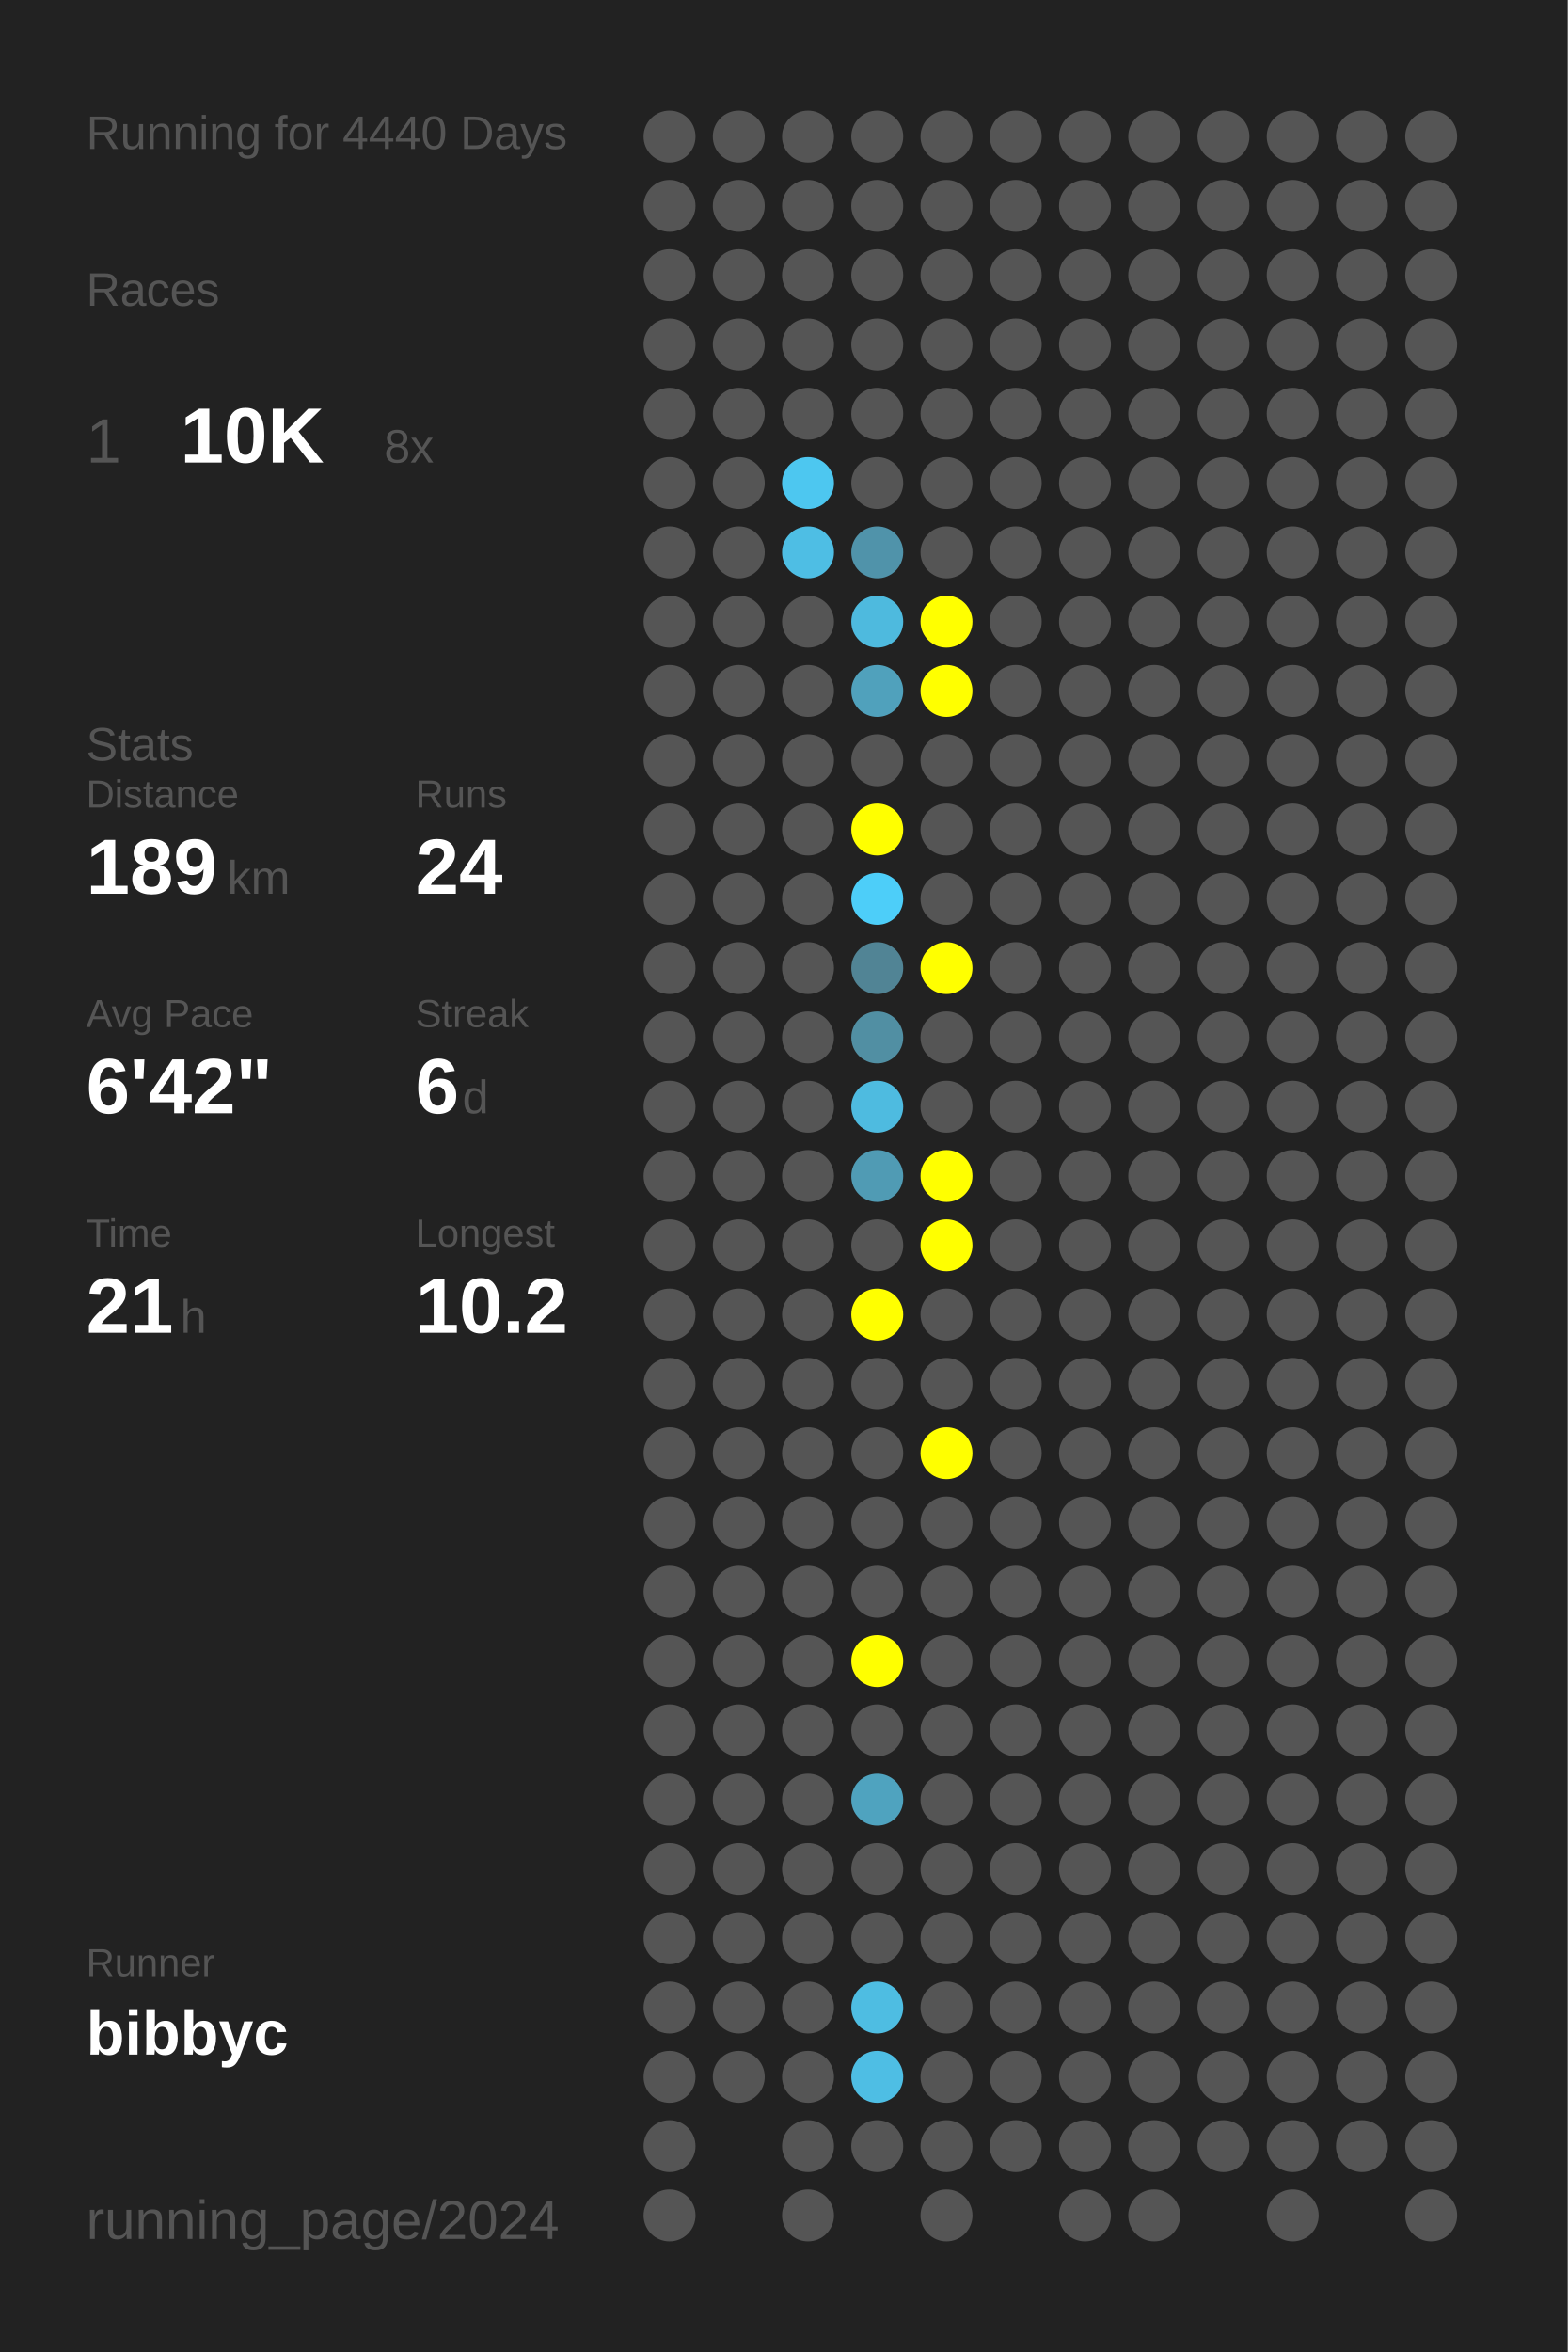
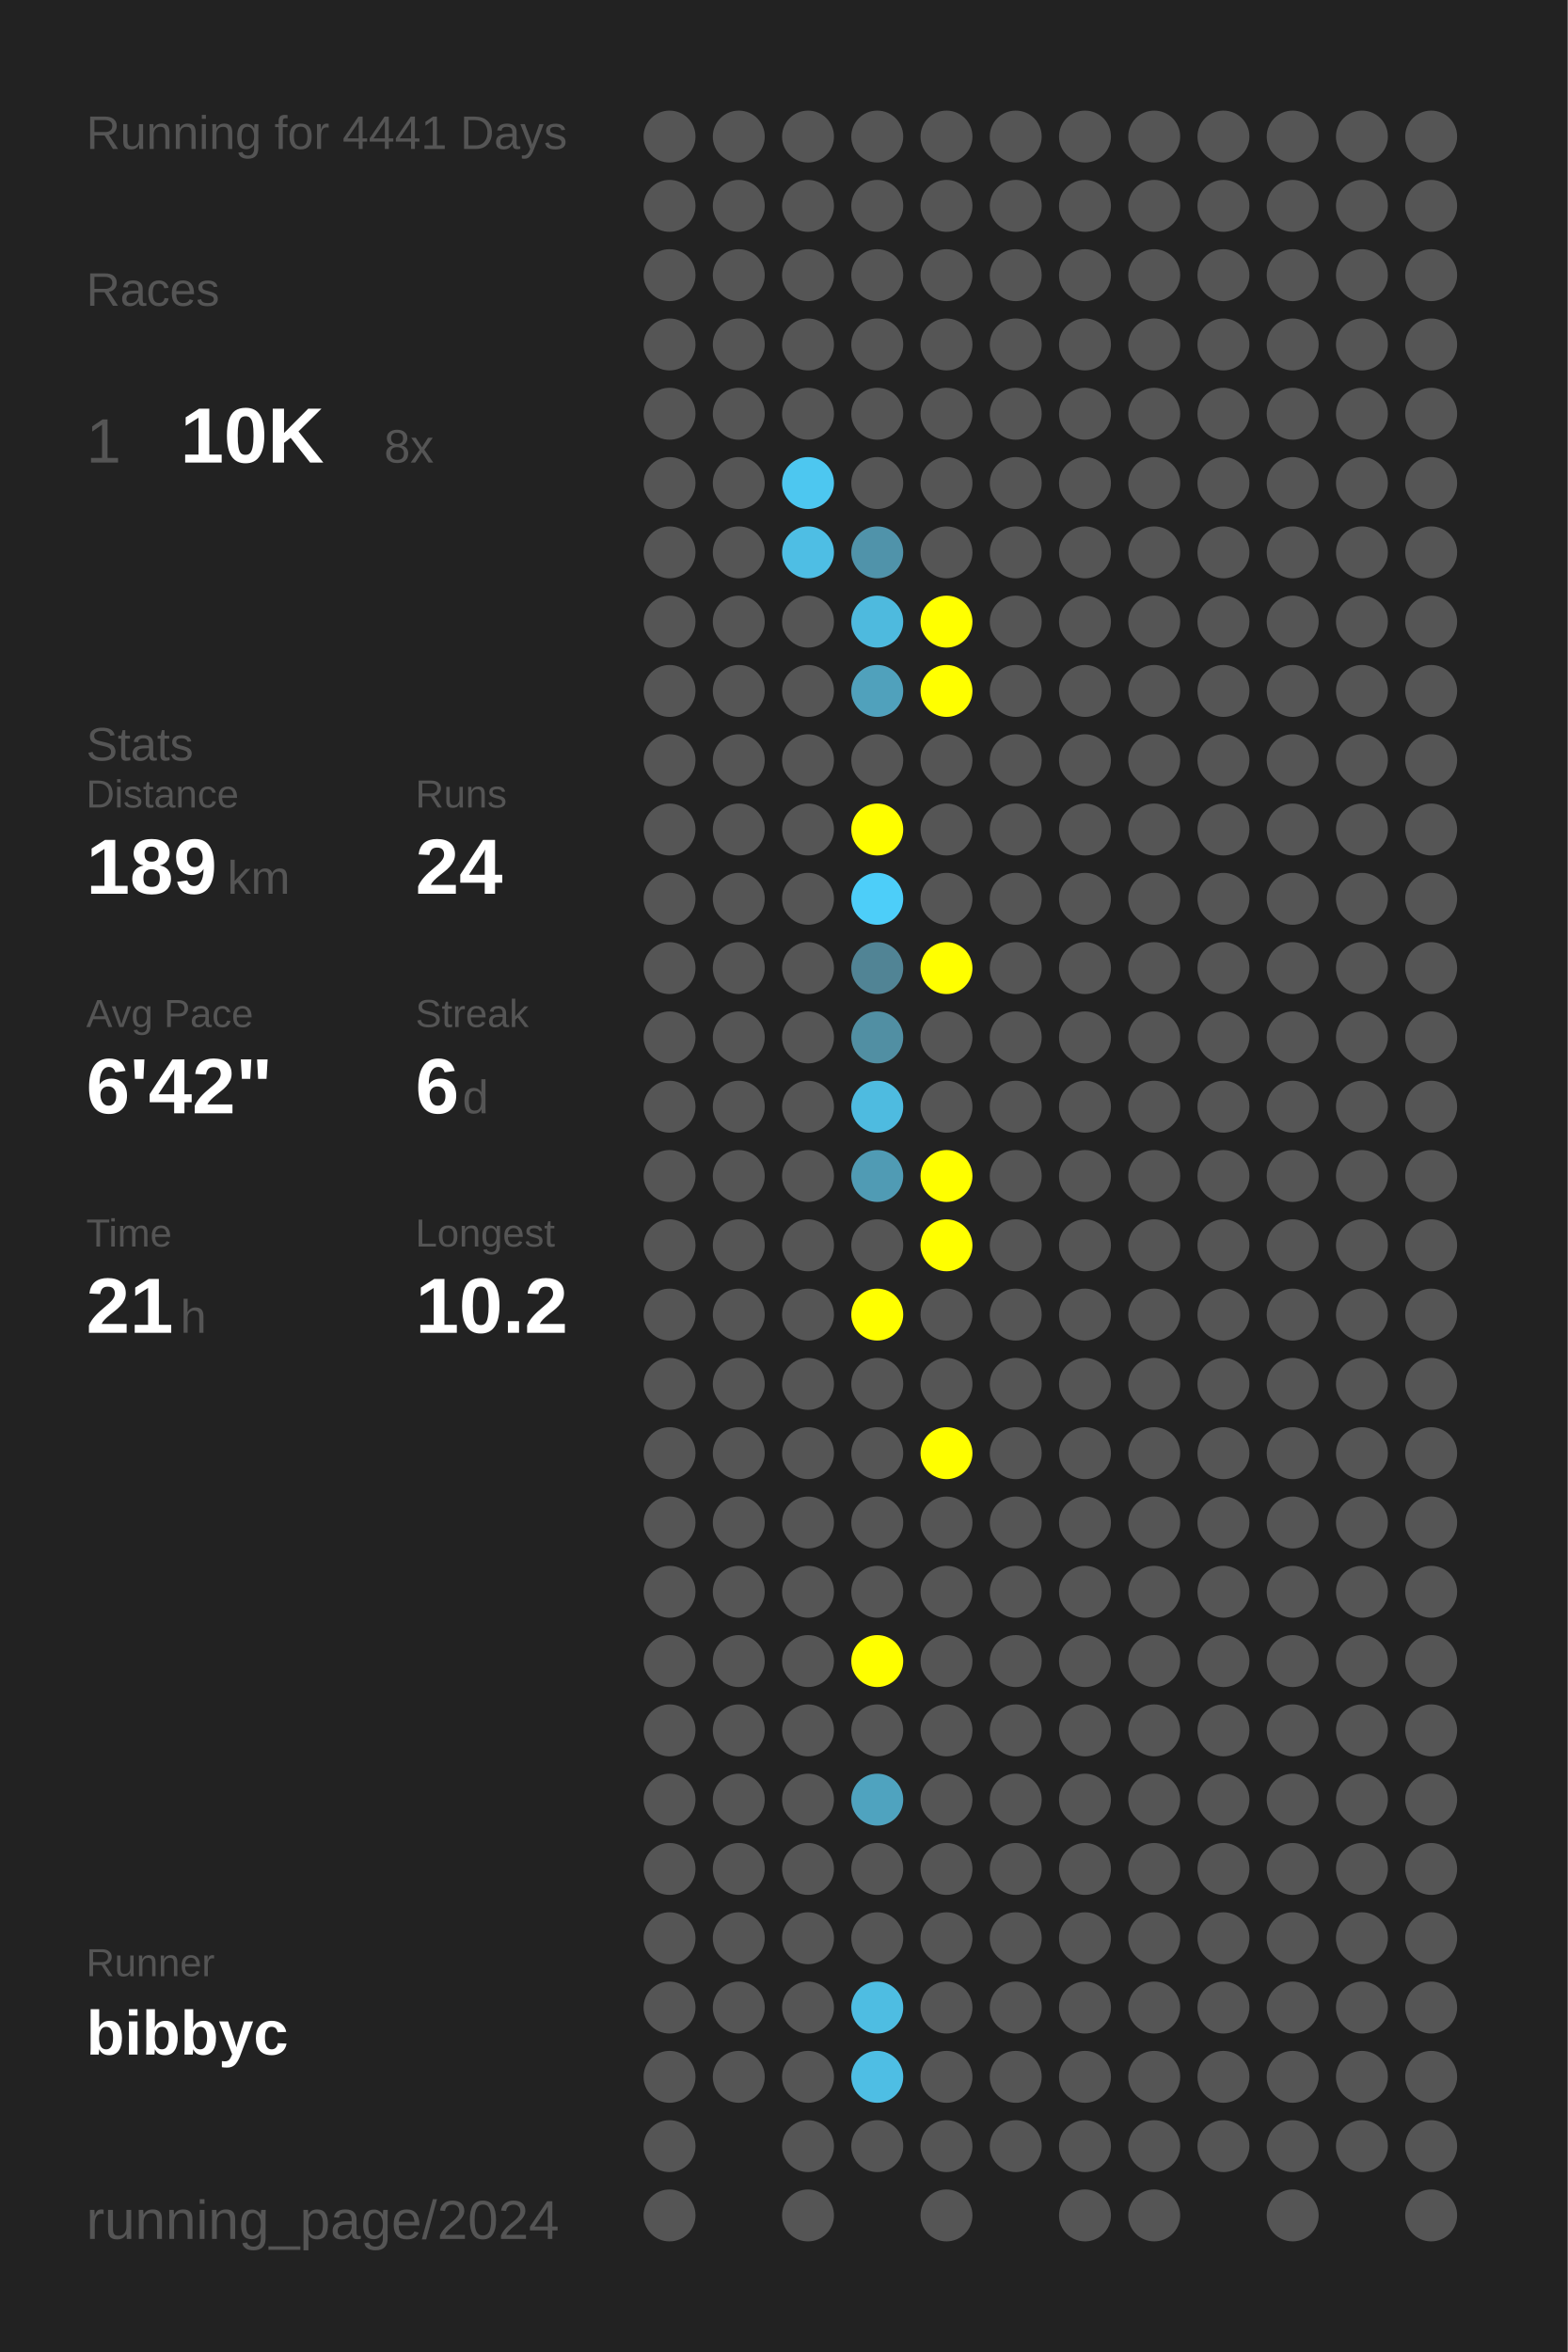
<svg xmlns="http://www.w3.org/2000/svg" baseProfile="full" height="300mm" version="1.1" viewBox="0,0,200,300" width="200mm">
  <defs />
  <rect fill="#222222" height="300" width="200" x="0" y="0" />
-   <text fill="#555555" style="font-size:6px; font-family:Arial;" x="11" y="19">Running for 4440 Days</text>
+   <text fill="#555555" style="font-size:6px; font-family:Arial;" x="11" y="19">Running for 4441 Days</text>
  <text fill="#555555" style="font-size:6px; font-family:Arial;" x="11" y="39">Races</text>
  <text fill="#555555" style="font-size:8px; font-family:Arial;" x="11" y="59">1</text>
  <text fill="#FFFFFF" style="font-size:10px; font-family:Arial; font-weight:bold;" x="23" y="59">10K</text>
  <text fill="#555555" style="font-size:6px; font-family:Arial;" x="49" y="59">8x</text>
  <text fill="#555555" style="font-size:6px; font-family:Arial;" x="11" y="97">Stats</text>
  <text fill="#555555" style="font-size:5px; font-family:Arial;" x="11" y="103">Distance</text>
  <text fill="#FFFFFF" style="font-size:10px; font-family:Arial; font-weight:bold;" x="11" y="114">189</text>
  <text fill="#555555" style="font-size:6px; font-family:Arial;" x="29" y="114">km</text>
  <text fill="#555555" style="font-size:5px; font-family:Arial;" x="53" y="103">Runs</text>
  <text fill="#FFFFFF" style="font-size:10px; font-family:Arial; font-weight:bold;" x="53" y="114">24</text>
  <text fill="#555555" style="font-size:5px; font-family:Arial;" x="11" y="131">Avg Pace</text>
  <text fill="#FFFFFF" style="font-size:10px; font-family:Arial; font-weight:bold;" x="11" y="142">6'42"</text>
  <text fill="#555555" style="font-size:5px; font-family:Arial;" x="53" y="131">Streak</text>
  <text fill="#FFFFFF" style="font-size:10px; font-family:Arial; font-weight:bold;" x="53" y="142">6</text>
  <text fill="#555555" style="font-size:6px; font-family:Arial;" x="59" y="142">d</text>
  <text fill="#555555" style="font-size:5px; font-family:Arial;" x="11" y="159">Time</text>
  <text fill="#FFFFFF" style="font-size:10px; font-family:Arial; font-weight:bold;" x="11" y="170">21</text>
  <text fill="#555555" style="font-size:6px; font-family:Arial;" x="23" y="170">h</text>
  <text fill="#555555" style="font-size:5px; font-family:Arial;" x="53" y="159">Longest</text>
  <text fill="#FFFFFF" style="font-size:10px; font-family:Arial; font-weight:bold;" x="53" y="170">10.2</text>
  <text fill="#555555" style="font-size:5px; font-family:Arial;" x="11" y="252.065">Runner</text>
  <text fill="#FFFFFF" style="font-size:8px; font-family:Arial; font-weight:bold;" x="11" y="262.065">bibbyc</text>
  <text fill="#555555" style="font-size:7px; font-family:Arial;" x="11" y="285.581">running_page/2024</text>
  <circle cx="85.417" cy="17.419" fill="#555555" r="3.312" />
  <circle cx="85.417" cy="26.258" fill="#555555" r="3.312" />
  <circle cx="85.417" cy="35.097" fill="#555555" r="3.312" />
  <circle cx="85.417" cy="43.935" fill="#555555" r="3.312" />
  <circle cx="85.417" cy="52.774" fill="#555555" r="3.312" />
  <circle cx="85.417" cy="61.613" fill="#555555" r="3.312" />
  <circle cx="85.417" cy="70.452" fill="#555555" r="3.312" />
  <circle cx="85.417" cy="79.29" fill="#555555" r="3.312" />
  <circle cx="85.417" cy="88.129" fill="#555555" r="3.312" />
  <circle cx="85.417" cy="96.968" fill="#555555" r="3.312" />
  <circle cx="85.417" cy="105.806" fill="#555555" r="3.312" />
  <circle cx="85.417" cy="114.645" fill="#555555" r="3.312" />
  <circle cx="85.417" cy="123.484" fill="#555555" r="3.312" />
  <circle cx="85.417" cy="132.323" fill="#555555" r="3.312" />
  <circle cx="85.417" cy="141.161" fill="#555555" r="3.312" />
  <circle cx="85.417" cy="150" fill="#555555" r="3.312" />
  <circle cx="85.417" cy="158.839" fill="#555555" r="3.312" />
  <circle cx="85.417" cy="167.677" fill="#555555" r="3.312" />
  <circle cx="85.417" cy="176.516" fill="#555555" r="3.312" />
  <circle cx="85.417" cy="185.355" fill="#555555" r="3.312" />
  <circle cx="85.417" cy="194.194" fill="#555555" r="3.312" />
  <circle cx="85.417" cy="203.032" fill="#555555" r="3.312" />
  <circle cx="85.417" cy="211.871" fill="#555555" r="3.312" />
  <circle cx="85.417" cy="220.71" fill="#555555" r="3.312" />
  <circle cx="85.417" cy="229.548" fill="#555555" r="3.312" />
  <circle cx="85.417" cy="238.387" fill="#555555" r="3.312" />
  <circle cx="85.417" cy="247.226" fill="#555555" r="3.312" />
  <circle cx="85.417" cy="256.065" fill="#555555" r="3.312" />
  <circle cx="85.417" cy="264.903" fill="#555555" r="3.312" />
  <circle cx="85.417" cy="273.742" fill="#555555" r="3.312" />
  <circle cx="85.417" cy="282.581" fill="#555555" r="3.312" />
  <circle cx="94.25" cy="17.419" fill="#555555" r="3.312" />
  <circle cx="94.25" cy="26.258" fill="#555555" r="3.312" />
  <circle cx="94.25" cy="35.097" fill="#555555" r="3.312" />
  <circle cx="94.25" cy="43.935" fill="#555555" r="3.312" />
  <circle cx="94.25" cy="52.774" fill="#555555" r="3.312" />
  <circle cx="94.25" cy="61.613" fill="#555555" r="3.312" />
  <circle cx="94.25" cy="70.452" fill="#555555" r="3.312" />
  <circle cx="94.25" cy="79.29" fill="#555555" r="3.312" />
  <circle cx="94.25" cy="88.129" fill="#555555" r="3.312" />
  <circle cx="94.25" cy="96.968" fill="#555555" r="3.312" />
  <circle cx="94.25" cy="105.806" fill="#555555" r="3.312" />
  <circle cx="94.25" cy="114.645" fill="#555555" r="3.312" />
  <circle cx="94.25" cy="123.484" fill="#555555" r="3.312" />
  <circle cx="94.25" cy="132.323" fill="#555555" r="3.312" />
  <circle cx="94.25" cy="141.161" fill="#555555" r="3.312" />
  <circle cx="94.25" cy="150" fill="#555555" r="3.312" />
  <circle cx="94.25" cy="158.839" fill="#555555" r="3.312" />
  <circle cx="94.25" cy="167.677" fill="#555555" r="3.312" />
  <circle cx="94.25" cy="176.516" fill="#555555" r="3.312" />
  <circle cx="94.25" cy="185.355" fill="#555555" r="3.312" />
  <circle cx="94.25" cy="194.194" fill="#555555" r="3.312" />
  <circle cx="94.25" cy="203.032" fill="#555555" r="3.312" />
  <circle cx="94.25" cy="211.871" fill="#555555" r="3.312" />
  <circle cx="94.25" cy="220.71" fill="#555555" r="3.312" />
  <circle cx="94.25" cy="229.548" fill="#555555" r="3.312" />
  <circle cx="94.25" cy="238.387" fill="#555555" r="3.312" />
  <circle cx="94.25" cy="247.226" fill="#555555" r="3.312" />
  <circle cx="94.25" cy="256.065" fill="#555555" r="3.312" />
  <circle cx="94.25" cy="264.903" fill="#555555" r="3.312" />
  <circle cx="103.083" cy="17.419" fill="#555555" r="3.312" />
  <circle cx="103.083" cy="26.258" fill="#555555" r="3.312" />
  <circle cx="103.083" cy="35.097" fill="#555555" r="3.312" />
  <circle cx="103.083" cy="43.935" fill="#555555" r="3.312" />
  <circle cx="103.083" cy="52.774" fill="#555555" r="3.312" />
  <circle cx="103.083" cy="61.613" fill="#4dc7f0" r="3.312" />
  <circle cx="103.083" cy="70.452" fill="#4ebee4" r="3.312" />
  <circle cx="103.083" cy="79.29" fill="#555555" r="3.312" />
  <circle cx="103.083" cy="88.129" fill="#555555" r="3.312" />
  <circle cx="103.083" cy="96.968" fill="#555555" r="3.312" />
  <circle cx="103.083" cy="105.806" fill="#555555" r="3.312" />
  <circle cx="103.083" cy="114.645" fill="#555555" r="3.312" />
  <circle cx="103.083" cy="123.484" fill="#555555" r="3.312" />
  <circle cx="103.083" cy="132.323" fill="#555555" r="3.312" />
  <circle cx="103.083" cy="141.161" fill="#555555" r="3.312" />
  <circle cx="103.083" cy="150" fill="#555555" r="3.312" />
  <circle cx="103.083" cy="158.839" fill="#555555" r="3.312" />
  <circle cx="103.083" cy="167.677" fill="#555555" r="3.312" />
  <circle cx="103.083" cy="176.516" fill="#555555" r="3.312" />
  <circle cx="103.083" cy="185.355" fill="#555555" r="3.312" />
  <circle cx="103.083" cy="194.194" fill="#555555" r="3.312" />
  <circle cx="103.083" cy="203.032" fill="#555555" r="3.312" />
  <circle cx="103.083" cy="211.871" fill="#555555" r="3.312" />
  <circle cx="103.083" cy="220.71" fill="#555555" r="3.312" />
  <circle cx="103.083" cy="229.548" fill="#555555" r="3.312" />
  <circle cx="103.083" cy="238.387" fill="#555555" r="3.312" />
  <circle cx="103.083" cy="247.226" fill="#555555" r="3.312" />
  <circle cx="103.083" cy="256.065" fill="#555555" r="3.312" />
  <circle cx="103.083" cy="264.903" fill="#555555" r="3.312" />
  <circle cx="103.083" cy="273.742" fill="#555555" r="3.312" />
  <circle cx="103.083" cy="282.581" fill="#555555" r="3.312" />
  <circle cx="111.917" cy="17.419" fill="#555555" r="3.312" />
  <circle cx="111.917" cy="26.258" fill="#555555" r="3.312" />
  <circle cx="111.917" cy="35.097" fill="#555555" r="3.312" />
  <circle cx="111.917" cy="43.935" fill="#555555" r="3.312" />
  <circle cx="111.917" cy="52.774" fill="#555555" r="3.312" />
  <circle cx="111.917" cy="61.613" fill="#555555" r="3.312" />
  <circle cx="111.917" cy="70.452" fill="#5093aa" r="3.312" />
  <circle cx="111.917" cy="79.29" fill="#4ebade" r="3.312" />
  <circle cx="111.917" cy="88.129" fill="#50a1bc" r="3.312" />
  <circle cx="111.917" cy="96.968" fill="#555555" r="3.312" />
  <circle cx="111.917" cy="105.806" fill="#FFFF00" r="3.312" />
  <circle cx="111.917" cy="114.645" fill="#4dcef9" r="3.312" />
  <circle cx="111.917" cy="123.484" fill="#518495" r="3.312" />
  <circle cx="111.917" cy="132.323" fill="#518fa3" r="3.312" />
  <circle cx="111.917" cy="141.161" fill="#4ebbe0" r="3.312" />
  <circle cx="111.917" cy="150" fill="#509bb4" r="3.312" />
  <circle cx="111.917" cy="158.839" fill="#555555" r="3.312" />
  <circle cx="111.917" cy="167.677" fill="#FFFF00" r="3.312" />
  <circle cx="111.917" cy="176.516" fill="#555555" r="3.312" />
  <circle cx="111.917" cy="185.355" fill="#555555" r="3.312" />
  <circle cx="111.917" cy="194.194" fill="#555555" r="3.312" />
  <circle cx="111.917" cy="203.032" fill="#555555" r="3.312" />
  <circle cx="111.917" cy="211.871" fill="#FFFF00" r="3.312" />
  <circle cx="111.917" cy="220.71" fill="#555555" r="3.312" />
  <circle cx="111.917" cy="229.548" fill="#4fa3bf" r="3.312" />
  <circle cx="111.917" cy="238.387" fill="#555555" r="3.312" />
  <circle cx="111.917" cy="247.226" fill="#555555" r="3.312" />
  <circle cx="111.917" cy="256.065" fill="#4ebde2" r="3.312" />
  <circle cx="111.917" cy="264.903" fill="#4ebee4" r="3.312" />
  <circle cx="111.917" cy="273.742" fill="#555555" r="3.312" />
  <circle cx="120.75" cy="17.419" fill="#555555" r="3.312" />
  <circle cx="120.75" cy="26.258" fill="#555555" r="3.312" />
  <circle cx="120.75" cy="35.097" fill="#555555" r="3.312" />
  <circle cx="120.75" cy="43.935" fill="#555555" r="3.312" />
  <circle cx="120.75" cy="52.774" fill="#555555" r="3.312" />
  <circle cx="120.75" cy="61.613" fill="#555555" r="3.312" />
  <circle cx="120.75" cy="70.452" fill="#555555" r="3.312" />
  <circle cx="120.75" cy="79.29" fill="#FFFF00" r="3.312" />
  <circle cx="120.75" cy="88.129" fill="#FFFF00" r="3.312" />
  <circle cx="120.75" cy="96.968" fill="#555555" r="3.312" />
  <circle cx="120.75" cy="105.806" fill="#555555" r="3.312" />
  <circle cx="120.75" cy="114.645" fill="#555555" r="3.312" />
  <circle cx="120.75" cy="123.484" fill="#FFFF00" r="3.312" />
  <circle cx="120.75" cy="132.323" fill="#555555" r="3.312" />
  <circle cx="120.75" cy="141.161" fill="#555555" r="3.312" />
  <circle cx="120.75" cy="150" fill="#FFFF00" r="3.312" />
  <circle cx="120.75" cy="158.839" fill="#FFFF00" r="3.312" />
  <circle cx="120.75" cy="167.677" fill="#555555" r="3.312" />
  <circle cx="120.75" cy="176.516" fill="#555555" r="3.312" />
  <circle cx="120.75" cy="185.355" fill="#FFFF00" r="3.312" />
  <circle cx="120.75" cy="194.194" fill="#555555" r="3.312" />
  <circle cx="120.75" cy="203.032" fill="#555555" r="3.312" />
  <circle cx="120.75" cy="211.871" fill="#555555" r="3.312" />
  <circle cx="120.75" cy="220.71" fill="#555555" r="3.312" />
  <circle cx="120.75" cy="229.548" fill="#555555" r="3.312" />
  <circle cx="120.75" cy="238.387" fill="#555555" r="3.312" />
  <circle cx="120.75" cy="247.226" fill="#555555" r="3.312" />
  <circle cx="120.75" cy="256.065" fill="#555555" r="3.312" />
  <circle cx="120.75" cy="264.903" fill="#555555" r="3.312" />
  <circle cx="120.75" cy="273.742" fill="#555555" r="3.312" />
  <circle cx="120.75" cy="282.581" fill="#555555" r="3.312" />
  <circle cx="129.583" cy="17.419" fill="#555555" r="3.312" />
  <circle cx="129.583" cy="26.258" fill="#555555" r="3.312" />
  <circle cx="129.583" cy="35.097" fill="#555555" r="3.312" />
  <circle cx="129.583" cy="43.935" fill="#555555" r="3.312" />
  <circle cx="129.583" cy="52.774" fill="#555555" r="3.312" />
  <circle cx="129.583" cy="61.613" fill="#555555" r="3.312" />
  <circle cx="129.583" cy="70.452" fill="#555555" r="3.312" />
  <circle cx="129.583" cy="79.29" fill="#555555" r="3.312" />
  <circle cx="129.583" cy="88.129" fill="#555555" r="3.312" />
  <circle cx="129.583" cy="96.968" fill="#555555" r="3.312" />
  <circle cx="129.583" cy="105.806" fill="#555555" r="3.312" />
  <circle cx="129.583" cy="114.645" fill="#555555" r="3.312" />
  <circle cx="129.583" cy="123.484" fill="#555555" r="3.312" />
  <circle cx="129.583" cy="132.323" fill="#555555" r="3.312" />
  <circle cx="129.583" cy="141.161" fill="#555555" r="3.312" />
  <circle cx="129.583" cy="150" fill="#555555" r="3.312" />
  <circle cx="129.583" cy="158.839" fill="#555555" r="3.312" />
  <circle cx="129.583" cy="167.677" fill="#555555" r="3.312" />
  <circle cx="129.583" cy="176.516" fill="#555555" r="3.312" />
  <circle cx="129.583" cy="185.355" fill="#555555" r="3.312" />
  <circle cx="129.583" cy="194.194" fill="#555555" r="3.312" />
  <circle cx="129.583" cy="203.032" fill="#555555" r="3.312" />
  <circle cx="129.583" cy="211.871" fill="#555555" r="3.312" />
  <circle cx="129.583" cy="220.71" fill="#555555" r="3.312" />
  <circle cx="129.583" cy="229.548" fill="#555555" r="3.312" />
  <circle cx="129.583" cy="238.387" fill="#555555" r="3.312" />
  <circle cx="129.583" cy="247.226" fill="#555555" r="3.312" />
  <circle cx="129.583" cy="256.065" fill="#555555" r="3.312" />
  <circle cx="129.583" cy="264.903" fill="#555555" r="3.312" />
  <circle cx="129.583" cy="273.742" fill="#555555" r="3.312" />
  <circle cx="138.417" cy="17.419" fill="#555555" r="3.312" />
  <circle cx="138.417" cy="26.258" fill="#555555" r="3.312" />
  <circle cx="138.417" cy="35.097" fill="#555555" r="3.312" />
  <circle cx="138.417" cy="43.935" fill="#555555" r="3.312" />
  <circle cx="138.417" cy="52.774" fill="#555555" r="3.312" />
  <circle cx="138.417" cy="61.613" fill="#555555" r="3.312" />
  <circle cx="138.417" cy="70.452" fill="#555555" r="3.312" />
  <circle cx="138.417" cy="79.29" fill="#555555" r="3.312" />
  <circle cx="138.417" cy="88.129" fill="#555555" r="3.312" />
  <circle cx="138.417" cy="96.968" fill="#555555" r="3.312" />
  <circle cx="138.417" cy="105.806" fill="#555555" r="3.312" />
  <circle cx="138.417" cy="114.645" fill="#555555" r="3.312" />
  <circle cx="138.417" cy="123.484" fill="#555555" r="3.312" />
  <circle cx="138.417" cy="132.323" fill="#555555" r="3.312" />
  <circle cx="138.417" cy="141.161" fill="#555555" r="3.312" />
  <circle cx="138.417" cy="150" fill="#555555" r="3.312" />
  <circle cx="138.417" cy="158.839" fill="#555555" r="3.312" />
  <circle cx="138.417" cy="167.677" fill="#555555" r="3.312" />
  <circle cx="138.417" cy="176.516" fill="#555555" r="3.312" />
  <circle cx="138.417" cy="185.355" fill="#555555" r="3.312" />
  <circle cx="138.417" cy="194.194" fill="#555555" r="3.312" />
  <circle cx="138.417" cy="203.032" fill="#555555" r="3.312" />
  <circle cx="138.417" cy="211.871" fill="#555555" r="3.312" />
  <circle cx="138.417" cy="220.71" fill="#555555" r="3.312" />
  <circle cx="138.417" cy="229.548" fill="#555555" r="3.312" />
  <circle cx="138.417" cy="238.387" fill="#555555" r="3.312" />
  <circle cx="138.417" cy="247.226" fill="#555555" r="3.312" />
  <circle cx="138.417" cy="256.065" fill="#555555" r="3.312" />
  <circle cx="138.417" cy="264.903" fill="#555555" r="3.312" />
  <circle cx="138.417" cy="273.742" fill="#555555" r="3.312" />
  <circle cx="138.417" cy="282.581" fill="#555555" r="3.312" />
  <circle cx="147.25" cy="17.419" fill="#555555" r="3.312" />
  <circle cx="147.25" cy="26.258" fill="#555555" r="3.312" />
  <circle cx="147.25" cy="35.097" fill="#555555" r="3.312" />
  <circle cx="147.25" cy="43.935" fill="#555555" r="3.312" />
  <circle cx="147.25" cy="52.774" fill="#555555" r="3.312" />
  <circle cx="147.25" cy="61.613" fill="#555555" r="3.312" />
  <circle cx="147.25" cy="70.452" fill="#555555" r="3.312" />
  <circle cx="147.25" cy="79.29" fill="#555555" r="3.312" />
  <circle cx="147.25" cy="88.129" fill="#555555" r="3.312" />
  <circle cx="147.25" cy="96.968" fill="#555555" r="3.312" />
  <circle cx="147.25" cy="105.806" fill="#555555" r="3.312" />
  <circle cx="147.25" cy="114.645" fill="#555555" r="3.312" />
  <circle cx="147.25" cy="123.484" fill="#555555" r="3.312" />
  <circle cx="147.25" cy="132.323" fill="#555555" r="3.312" />
  <circle cx="147.25" cy="141.161" fill="#555555" r="3.312" />
  <circle cx="147.25" cy="150" fill="#555555" r="3.312" />
  <circle cx="147.25" cy="158.839" fill="#555555" r="3.312" />
  <circle cx="147.25" cy="167.677" fill="#555555" r="3.312" />
  <circle cx="147.25" cy="176.516" fill="#555555" r="3.312" />
  <circle cx="147.25" cy="185.355" fill="#555555" r="3.312" />
  <circle cx="147.25" cy="194.194" fill="#555555" r="3.312" />
  <circle cx="147.25" cy="203.032" fill="#555555" r="3.312" />
  <circle cx="147.25" cy="211.871" fill="#555555" r="3.312" />
  <circle cx="147.25" cy="220.71" fill="#555555" r="3.312" />
  <circle cx="147.25" cy="229.548" fill="#555555" r="3.312" />
  <circle cx="147.25" cy="238.387" fill="#555555" r="3.312" />
  <circle cx="147.25" cy="247.226" fill="#555555" r="3.312" />
  <circle cx="147.25" cy="256.065" fill="#555555" r="3.312" />
  <circle cx="147.25" cy="264.903" fill="#555555" r="3.312" />
  <circle cx="147.25" cy="273.742" fill="#555555" r="3.312" />
  <circle cx="147.25" cy="282.581" fill="#555555" r="3.312" />
  <circle cx="156.083" cy="17.419" fill="#555555" r="3.312" />
  <circle cx="156.083" cy="26.258" fill="#555555" r="3.312" />
  <circle cx="156.083" cy="35.097" fill="#555555" r="3.312" />
  <circle cx="156.083" cy="43.935" fill="#555555" r="3.312" />
  <circle cx="156.083" cy="52.774" fill="#555555" r="3.312" />
  <circle cx="156.083" cy="61.613" fill="#555555" r="3.312" />
  <circle cx="156.083" cy="70.452" fill="#555555" r="3.312" />
  <circle cx="156.083" cy="79.29" fill="#555555" r="3.312" />
  <circle cx="156.083" cy="88.129" fill="#555555" r="3.312" />
  <circle cx="156.083" cy="96.968" fill="#555555" r="3.312" />
  <circle cx="156.083" cy="105.806" fill="#555555" r="3.312" />
  <circle cx="156.083" cy="114.645" fill="#555555" r="3.312" />
  <circle cx="156.083" cy="123.484" fill="#555555" r="3.312" />
  <circle cx="156.083" cy="132.323" fill="#555555" r="3.312" />
  <circle cx="156.083" cy="141.161" fill="#555555" r="3.312" />
  <circle cx="156.083" cy="150" fill="#555555" r="3.312" />
  <circle cx="156.083" cy="158.839" fill="#555555" r="3.312" />
  <circle cx="156.083" cy="167.677" fill="#555555" r="3.312" />
  <circle cx="156.083" cy="176.516" fill="#555555" r="3.312" />
  <circle cx="156.083" cy="185.355" fill="#555555" r="3.312" />
  <circle cx="156.083" cy="194.194" fill="#555555" r="3.312" />
  <circle cx="156.083" cy="203.032" fill="#555555" r="3.312" />
  <circle cx="156.083" cy="211.871" fill="#555555" r="3.312" />
  <circle cx="156.083" cy="220.71" fill="#555555" r="3.312" />
  <circle cx="156.083" cy="229.548" fill="#555555" r="3.312" />
  <circle cx="156.083" cy="238.387" fill="#555555" r="3.312" />
  <circle cx="156.083" cy="247.226" fill="#555555" r="3.312" />
  <circle cx="156.083" cy="256.065" fill="#555555" r="3.312" />
  <circle cx="156.083" cy="264.903" fill="#555555" r="3.312" />
  <circle cx="156.083" cy="273.742" fill="#555555" r="3.312" />
  <circle cx="164.917" cy="17.419" fill="#555555" r="3.312" />
  <circle cx="164.917" cy="26.258" fill="#555555" r="3.312" />
  <circle cx="164.917" cy="35.097" fill="#555555" r="3.312" />
  <circle cx="164.917" cy="43.935" fill="#555555" r="3.312" />
  <circle cx="164.917" cy="52.774" fill="#555555" r="3.312" />
  <circle cx="164.917" cy="61.613" fill="#555555" r="3.312" />
  <circle cx="164.917" cy="70.452" fill="#555555" r="3.312" />
  <circle cx="164.917" cy="79.29" fill="#555555" r="3.312" />
  <circle cx="164.917" cy="88.129" fill="#555555" r="3.312" />
  <circle cx="164.917" cy="96.968" fill="#555555" r="3.312" />
  <circle cx="164.917" cy="105.806" fill="#555555" r="3.312" />
  <circle cx="164.917" cy="114.645" fill="#555555" r="3.312" />
  <circle cx="164.917" cy="123.484" fill="#555555" r="3.312" />
  <circle cx="164.917" cy="132.323" fill="#555555" r="3.312" />
  <circle cx="164.917" cy="141.161" fill="#555555" r="3.312" />
  <circle cx="164.917" cy="150" fill="#555555" r="3.312" />
  <circle cx="164.917" cy="158.839" fill="#555555" r="3.312" />
  <circle cx="164.917" cy="167.677" fill="#555555" r="3.312" />
  <circle cx="164.917" cy="176.516" fill="#555555" r="3.312" />
  <circle cx="164.917" cy="185.355" fill="#555555" r="3.312" />
  <circle cx="164.917" cy="194.194" fill="#555555" r="3.312" />
  <circle cx="164.917" cy="203.032" fill="#555555" r="3.312" />
  <circle cx="164.917" cy="211.871" fill="#555555" r="3.312" />
  <circle cx="164.917" cy="220.71" fill="#555555" r="3.312" />
  <circle cx="164.917" cy="229.548" fill="#555555" r="3.312" />
  <circle cx="164.917" cy="238.387" fill="#555555" r="3.312" />
  <circle cx="164.917" cy="247.226" fill="#555555" r="3.312" />
  <circle cx="164.917" cy="256.065" fill="#555555" r="3.312" />
  <circle cx="164.917" cy="264.903" fill="#555555" r="3.312" />
  <circle cx="164.917" cy="273.742" fill="#555555" r="3.312" />
  <circle cx="164.917" cy="282.581" fill="#555555" r="3.312" />
  <circle cx="173.75" cy="17.419" fill="#555555" r="3.312" />
  <circle cx="173.75" cy="26.258" fill="#555555" r="3.312" />
  <circle cx="173.75" cy="35.097" fill="#555555" r="3.312" />
  <circle cx="173.75" cy="43.935" fill="#555555" r="3.312" />
  <circle cx="173.75" cy="52.774" fill="#555555" r="3.312" />
  <circle cx="173.75" cy="61.613" fill="#555555" r="3.312" />
  <circle cx="173.75" cy="70.452" fill="#555555" r="3.312" />
  <circle cx="173.75" cy="79.29" fill="#555555" r="3.312" />
  <circle cx="173.75" cy="88.129" fill="#555555" r="3.312" />
  <circle cx="173.75" cy="96.968" fill="#555555" r="3.312" />
  <circle cx="173.75" cy="105.806" fill="#555555" r="3.312" />
  <circle cx="173.75" cy="114.645" fill="#555555" r="3.312" />
  <circle cx="173.75" cy="123.484" fill="#555555" r="3.312" />
  <circle cx="173.75" cy="132.323" fill="#555555" r="3.312" />
  <circle cx="173.75" cy="141.161" fill="#555555" r="3.312" />
  <circle cx="173.75" cy="150" fill="#555555" r="3.312" />
  <circle cx="173.75" cy="158.839" fill="#555555" r="3.312" />
  <circle cx="173.75" cy="167.677" fill="#555555" r="3.312" />
  <circle cx="173.75" cy="176.516" fill="#555555" r="3.312" />
  <circle cx="173.75" cy="185.355" fill="#555555" r="3.312" />
  <circle cx="173.75" cy="194.194" fill="#555555" r="3.312" />
  <circle cx="173.75" cy="203.032" fill="#555555" r="3.312" />
  <circle cx="173.75" cy="211.871" fill="#555555" r="3.312" />
  <circle cx="173.75" cy="220.71" fill="#555555" r="3.312" />
  <circle cx="173.75" cy="229.548" fill="#555555" r="3.312" />
  <circle cx="173.75" cy="238.387" fill="#555555" r="3.312" />
  <circle cx="173.75" cy="247.226" fill="#555555" r="3.312" />
  <circle cx="173.75" cy="256.065" fill="#555555" r="3.312" />
  <circle cx="173.75" cy="264.903" fill="#555555" r="3.312" />
  <circle cx="173.75" cy="273.742" fill="#555555" r="3.312" />
  <circle cx="182.583" cy="17.419" fill="#555555" r="3.312" />
  <circle cx="182.583" cy="26.258" fill="#555555" r="3.312" />
  <circle cx="182.583" cy="35.097" fill="#555555" r="3.312" />
  <circle cx="182.583" cy="43.935" fill="#555555" r="3.312" />
  <circle cx="182.583" cy="52.774" fill="#555555" r="3.312" />
  <circle cx="182.583" cy="61.613" fill="#555555" r="3.312" />
  <circle cx="182.583" cy="70.452" fill="#555555" r="3.312" />
  <circle cx="182.583" cy="79.29" fill="#555555" r="3.312" />
  <circle cx="182.583" cy="88.129" fill="#555555" r="3.312" />
  <circle cx="182.583" cy="96.968" fill="#555555" r="3.312" />
  <circle cx="182.583" cy="105.806" fill="#555555" r="3.312" />
  <circle cx="182.583" cy="114.645" fill="#555555" r="3.312" />
  <circle cx="182.583" cy="123.484" fill="#555555" r="3.312" />
  <circle cx="182.583" cy="132.323" fill="#555555" r="3.312" />
  <circle cx="182.583" cy="141.161" fill="#555555" r="3.312" />
  <circle cx="182.583" cy="150" fill="#555555" r="3.312" />
  <circle cx="182.583" cy="158.839" fill="#555555" r="3.312" />
  <circle cx="182.583" cy="167.677" fill="#555555" r="3.312" />
  <circle cx="182.583" cy="176.516" fill="#555555" r="3.312" />
  <circle cx="182.583" cy="185.355" fill="#555555" r="3.312" />
  <circle cx="182.583" cy="194.194" fill="#555555" r="3.312" />
  <circle cx="182.583" cy="203.032" fill="#555555" r="3.312" />
  <circle cx="182.583" cy="211.871" fill="#555555" r="3.312" />
  <circle cx="182.583" cy="220.71" fill="#555555" r="3.312" />
  <circle cx="182.583" cy="229.548" fill="#555555" r="3.312" />
  <circle cx="182.583" cy="238.387" fill="#555555" r="3.312" />
  <circle cx="182.583" cy="247.226" fill="#555555" r="3.312" />
  <circle cx="182.583" cy="256.065" fill="#555555" r="3.312" />
  <circle cx="182.583" cy="264.903" fill="#555555" r="3.312" />
  <circle cx="182.583" cy="273.742" fill="#555555" r="3.312" />
  <circle cx="182.583" cy="282.581" fill="#555555" r="3.312" />
</svg>
